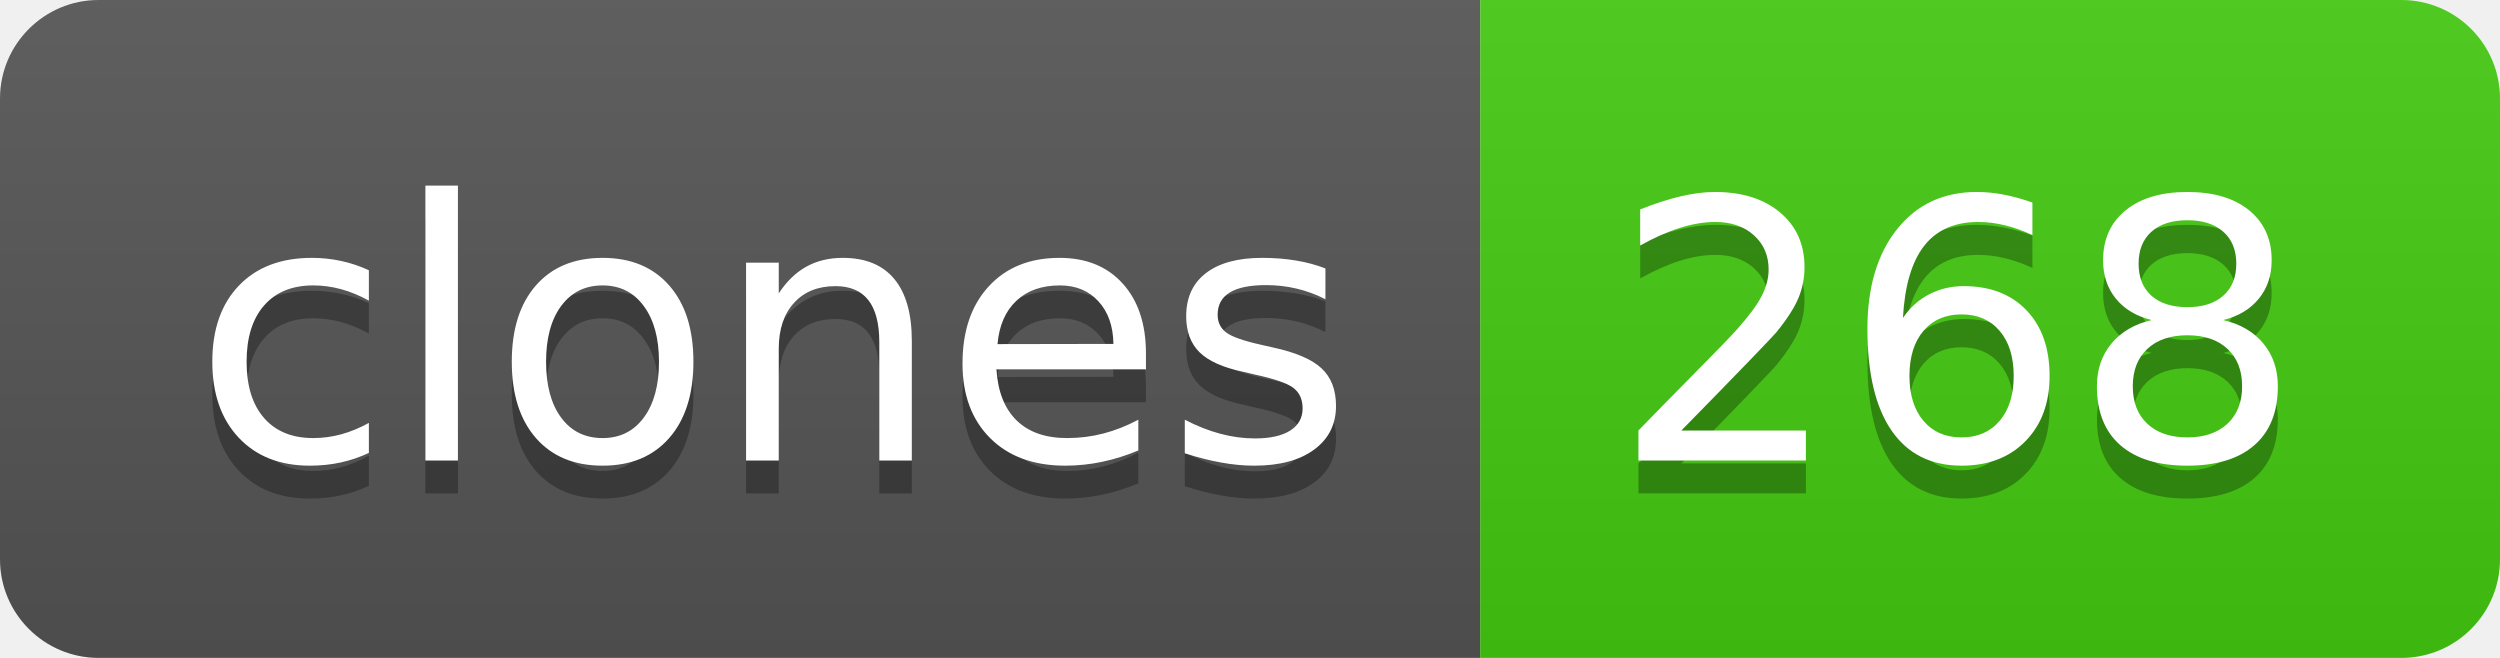
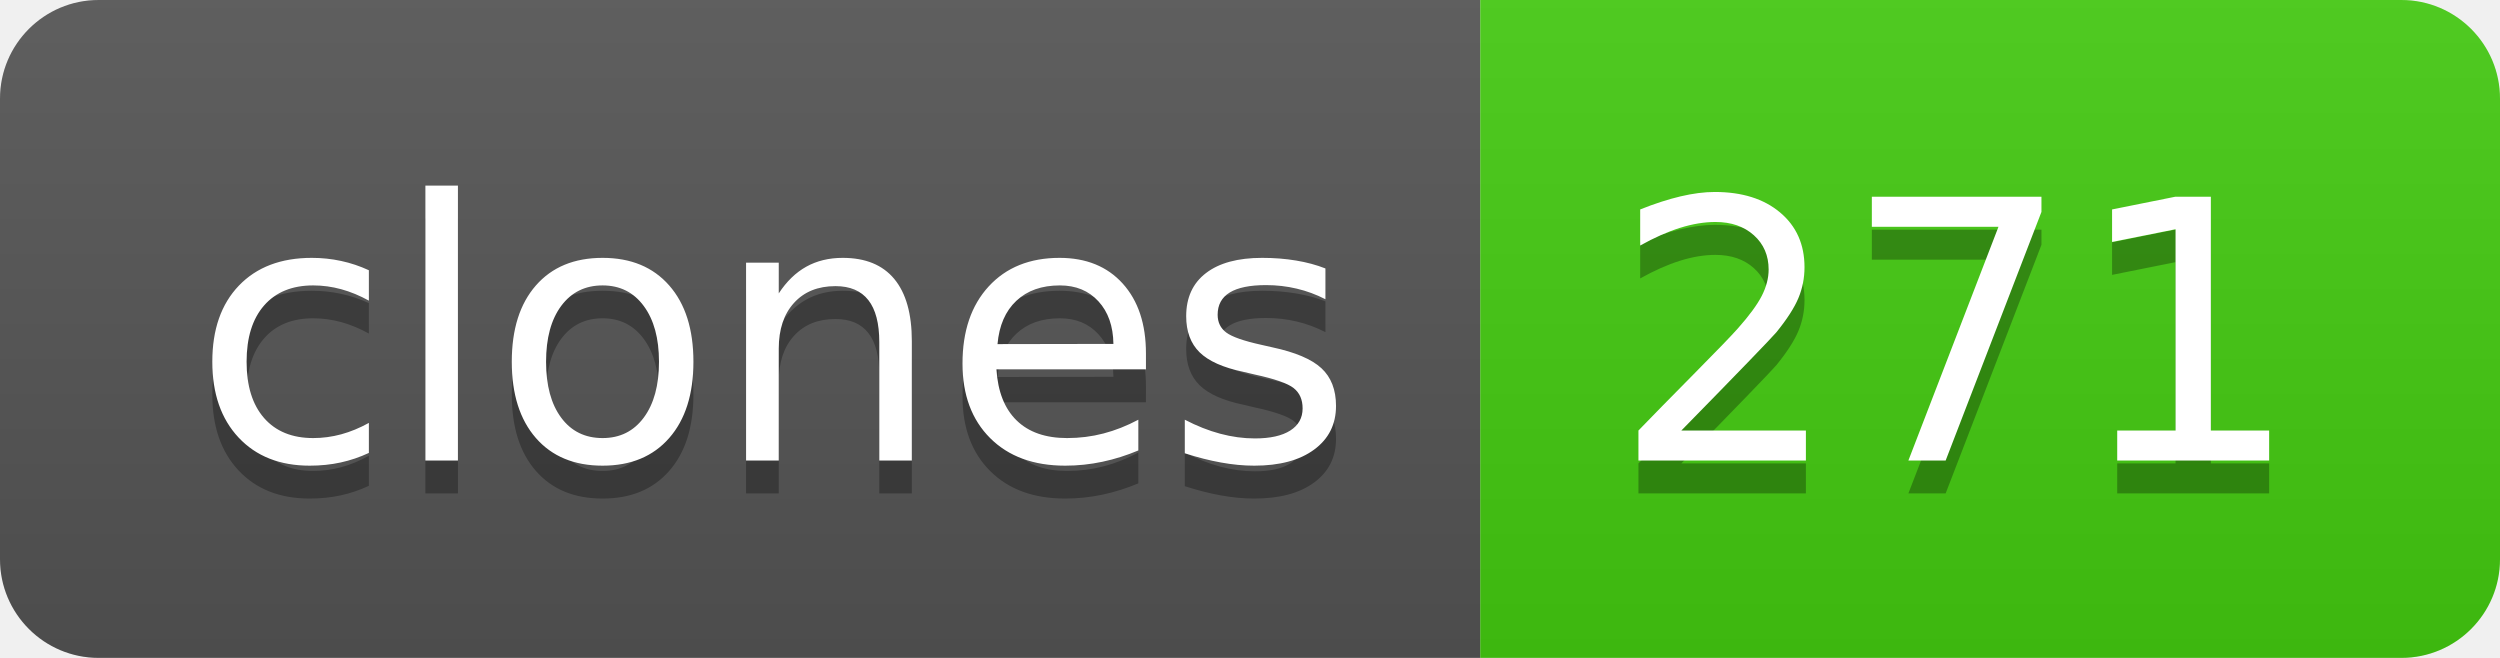
- <svg xmlns="http://www.w3.org/2000/svg" width="76" height="20" role="img" aria-label="clones: 268">
+ <svg xmlns="http://www.w3.org/2000/svg" width="76" height="20" role="img" aria-label="clones: 271">
  <linearGradient id="s" x2="0" y2="100%">
    <stop offset="0" stop-color="#bbb" stop-opacity=".1" />
    <stop offset="1" stop-opacity=".1" />
  </linearGradient>
  <clipPath id="r">
    <rect width="76" height="20" rx="3" fill="#fff" />
  </clipPath>
  <g clip-path="url(#r)">
    <rect width="45" height="20" fill="#555" />
    <rect x="45" width="31" height="20" fill="#4c1" />
    <rect width="76" height="20" fill="url(#s)" />
  </g>
  <g fill="#fff" text-anchor="middle" font-family="Verdana,Geneva,DejaVu Sans,sans-serif" text-rendering="geometricPrecision" font-size="110">
    <text aria-hidden="true" x="235" y="150" fill="#010101" fill-opacity=".3" transform="scale(.1)" textLength="350">clones</text>
    <text x="235" y="140" transform="scale(.1)" fill="#fff" textLength="350">clones</text>
-     <text aria-hidden="true" x="595" y="150" fill="#010101" fill-opacity=".3" transform="scale(.1)" textLength="210">268</text>
-     <text x="595" y="140" transform="scale(.1)" fill="#fff" textLength="210">268</text>
+     <text aria-hidden="true" x="595" y="150" fill="#010101" fill-opacity=".3" transform="scale(.1)" textLength="210">271</text>
+     <text x="595" y="140" transform="scale(.1)" fill="#fff" textLength="210">271</text>
  </g>
</svg>
